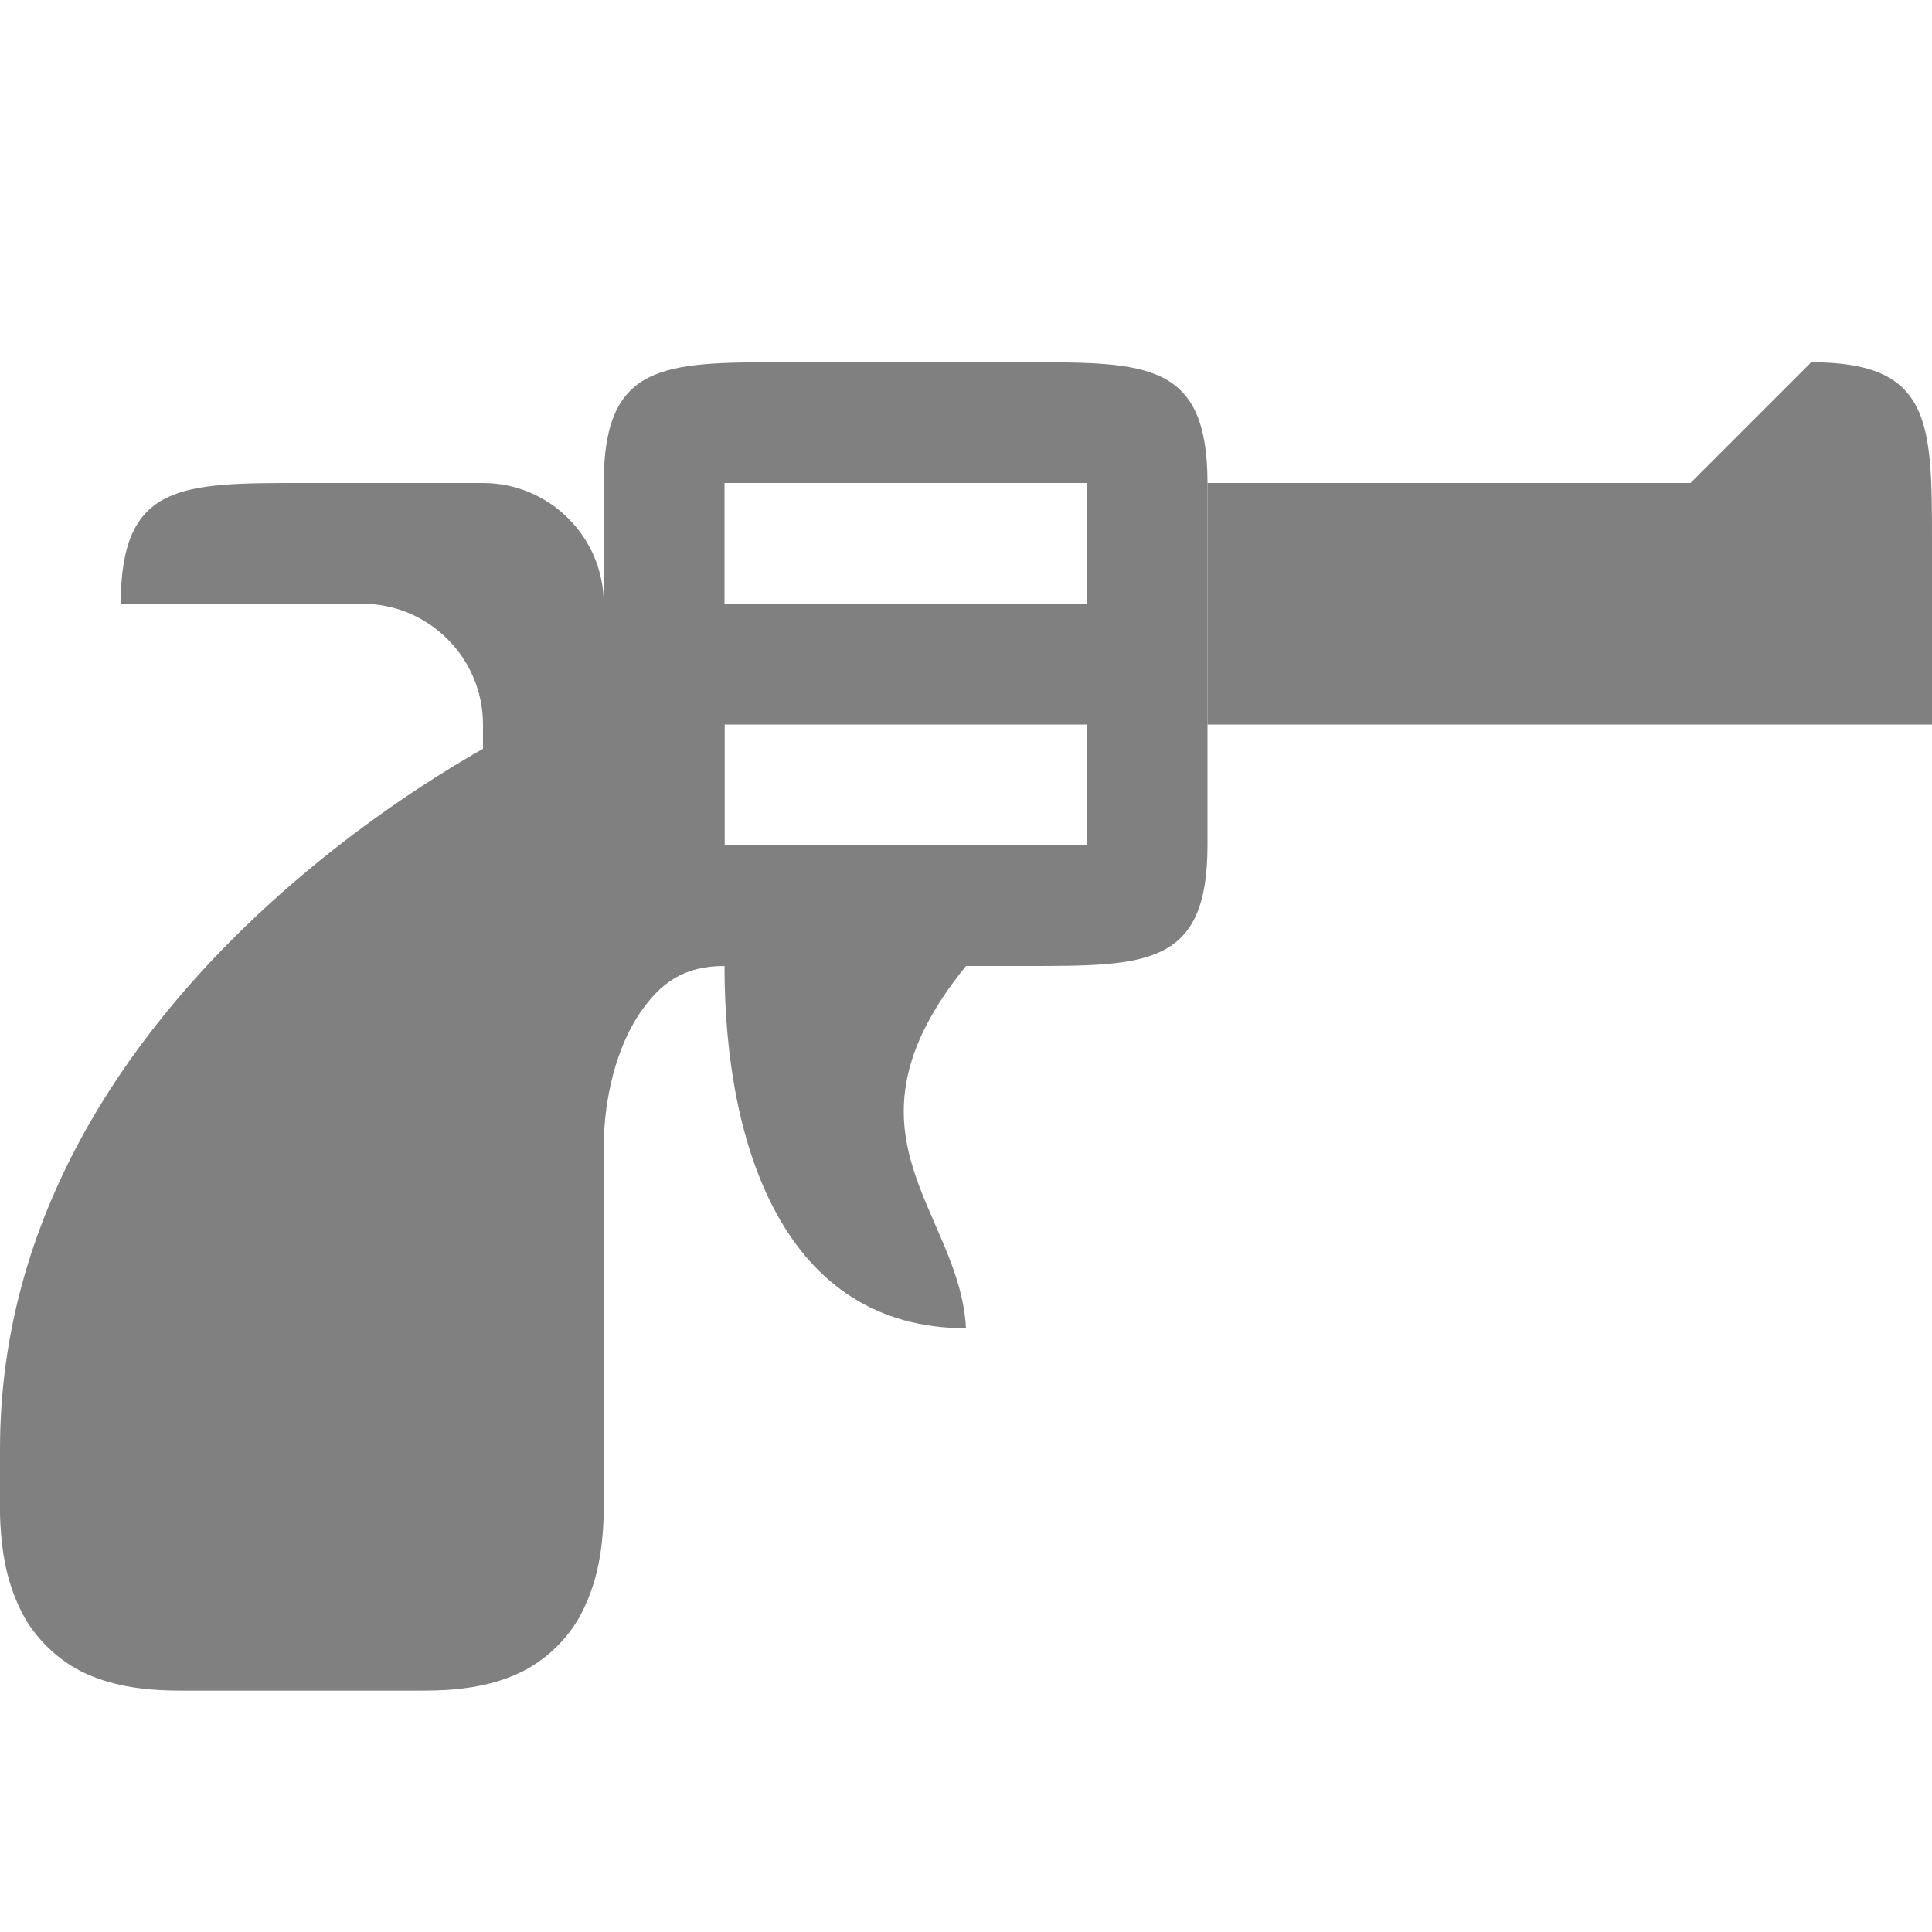
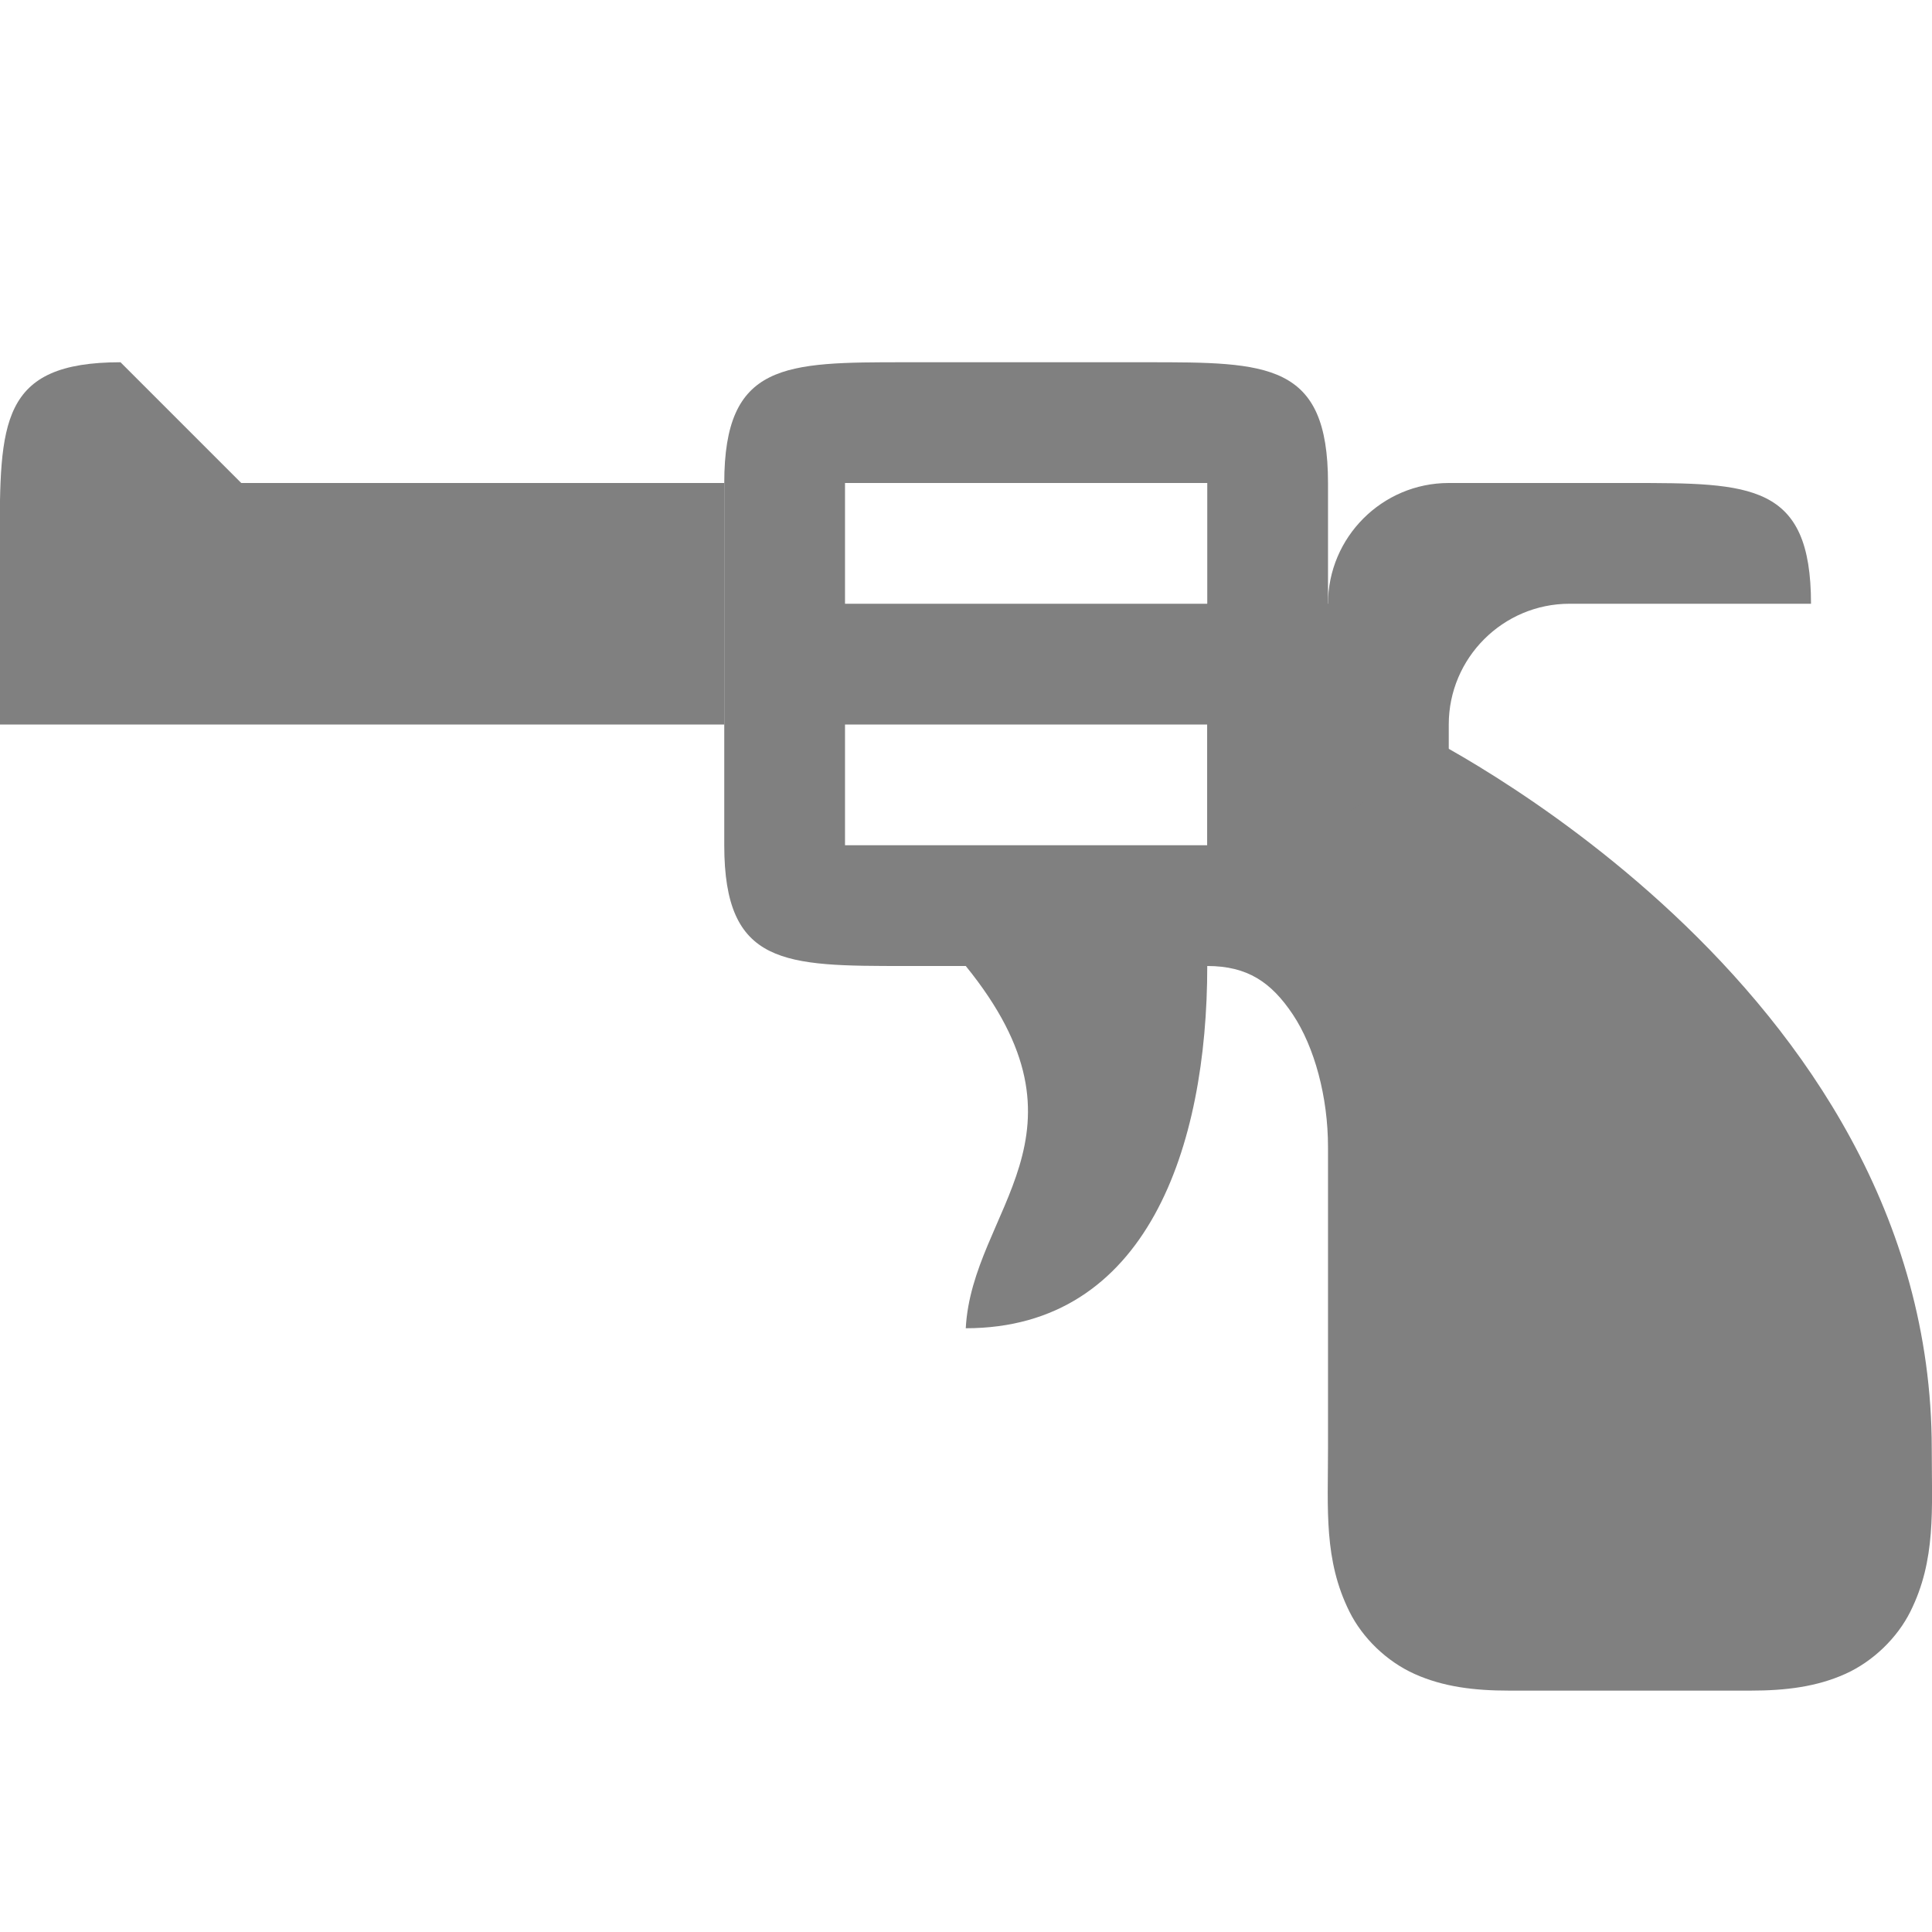
- <svg xmlns="http://www.w3.org/2000/svg" height="16px" viewBox="0 0 16 16" width="16px" version="1.1" id="svg125">
-   <defs id="defs129" />
-   <filter id="a" height="1" width="1" x="0" y="0">
-     <feColorMatrix in="SourceGraphic" type="matrix" values="0 0 0 0 1 0 0 0 0 1 0 0 0 0 1 0 0 0 1 0" id="feColorMatrix2" />
+ <svg xmlns="http://www.w3.org/2000/svg" version="1.1" viewBox="0 0 16 16">
+   <filter id="a" x="0" y="0" width="1" height="1">
+     <feColorMatrix in="SourceGraphic" values="0 0 0 0 1 0 0 0 0 1 0 0 0 0 1 0 0 0 1 0" />
  </filter>
  <mask id="b">
-     <g filter="url(#a)" id="g7">
-       <path d="m 0 0 h 16 v 16 h -16 z" fill-opacity="0.3" id="path5" />
+     <g filter="url(#a)">
+       <path d="m0 0h16v16h-16z" fill-opacity=".3" />
    </g>
  </mask>
  <clipPath id="c">
-     <path d="m 0 0 h 1024 v 800 h -1024 z" id="path10" />
+     <path d="m0 0h1024v800h-1024z" />
  </clipPath>
  <mask id="d">
-     <g filter="url(#a)" id="g15">
-       <path d="m 0 0 h 16 v 16 h -16 z" fill-opacity="0.05" id="path13" />
+     <g filter="url(#a)">
+       <path d="m0 0h16v16h-16z" fill-opacity=".05" />
    </g>
  </mask>
  <clipPath id="e">
-     <path d="m 0 0 h 1024 v 800 h -1024 z" id="path18" />
+     <path d="m0 0h1024v800h-1024z" />
  </clipPath>
  <mask id="f">
-     <g filter="url(#a)" id="g23">
-       <path d="m 0 0 h 16 v 16 h -16 z" fill-opacity="0.05" id="path21" />
+     <g filter="url(#a)">
+       <path d="m0 0h16v16h-16z" fill-opacity=".05" />
    </g>
  </mask>
  <clipPath id="g">
-     <path d="m 0 0 h 1024 v 800 h -1024 z" id="path26" />
+     <path d="m0 0h1024v800h-1024z" />
  </clipPath>
  <mask id="h">
-     <g filter="url(#a)" id="g31">
-       <path d="m 0 0 h 16 v 16 h -16 z" fill-opacity="0.05" id="path29" />
+     <g filter="url(#a)">
+       <path d="m0 0h16v16h-16z" fill-opacity=".05" />
    </g>
  </mask>
  <clipPath id="i">
-     <path d="m 0 0 h 1024 v 800 h -1024 z" id="path34" />
+     <path d="m0 0h1024v800h-1024z" />
  </clipPath>
  <mask id="j">
-     <g filter="url(#a)" id="g39">
-       <path d="m 0 0 h 16 v 16 h -16 z" fill-opacity="0.05" id="path37" />
+     <g filter="url(#a)">
+       <path d="m0 0h16v16h-16z" fill-opacity=".05" />
    </g>
  </mask>
  <clipPath id="k">
-     <path d="m 0 0 h 1024 v 800 h -1024 z" id="path42" />
+     <path d="m0 0h1024v800h-1024z" />
  </clipPath>
  <mask id="l">
-     <g filter="url(#a)" id="g47">
-       <path d="m 0 0 h 16 v 16 h -16 z" fill-opacity="0.05" id="path45" />
+     <g filter="url(#a)">
+       <path d="m0 0h16v16h-16z" fill-opacity=".05" />
    </g>
  </mask>
  <clipPath id="m">
-     <path d="m 0 0 h 1024 v 800 h -1024 z" id="path50" />
+     <path d="m0 0h1024v800h-1024z" />
  </clipPath>
  <mask id="n">
-     <g filter="url(#a)" id="g55">
-       <path d="m 0 0 h 16 v 16 h -16 z" fill-opacity="0.05" id="path53" />
+     <g filter="url(#a)">
+       <path d="m0 0h16v16h-16z" fill-opacity=".05" />
    </g>
  </mask>
  <clipPath id="o">
-     <path d="m 0 0 h 1024 v 800 h -1024 z" id="path58" />
+     <path d="m0 0h1024v800h-1024z" />
  </clipPath>
  <mask id="p">
-     <g filter="url(#a)" id="g63">
-       <path d="m 0 0 h 16 v 16 h -16 z" fill-opacity="0.3" id="path61" />
+     <g filter="url(#a)">
+       <path d="m0 0h16v16h-16z" fill-opacity=".3" />
    </g>
  </mask>
  <clipPath id="q">
-     <path d="m 0 0 h 1024 v 800 h -1024 z" id="path66" />
+     <path d="m0 0h1024v800h-1024z" />
  </clipPath>
  <mask id="r">
-     <g filter="url(#a)" id="g71">
-       <path d="m 0 0 h 16 v 16 h -16 z" fill-opacity="0.5" id="path69" />
+     <g filter="url(#a)">
+       <path d="m0 0h16v16h-16z" fill-opacity=".5" />
    </g>
  </mask>
  <clipPath id="s">
-     <path d="m 0 0 h 1024 v 800 h -1024 z" id="path74" />
+     <path d="m0 0h1024v800h-1024z" />
  </clipPath>
-   <g clip-path="url(#c)" mask="url(#b)" transform="matrix(1 0 0 1 -120 -40)" id="g79">
-     <path d="m 562.461 212.059 h 10.449 c -1.184 0.492 -1.297 2.461 0 3 h -10.449 z m 0 0" fill="#2e3436" id="path77" />
+   <g transform="matrix(-1 0 0 1 136 -40)" clip-path="url(#c)" mask="url(#b)">
+     <path d="m562.46 212.06h10.449c-1.184 0.492-1.297 2.461 0 3h-10.449z" fill="#2e3436" />
  </g>
-   <g clip-path="url(#e)" mask="url(#d)" transform="matrix(1 0 0 1 -120 -40)" id="g83">
-     <path d="m 16 632 h 1 v 1 h -1 z m 0 0" fill="#2e3436" fill-rule="evenodd" id="path81" />
+   <g transform="matrix(-1 0 0 1 136 -40)" clip-path="url(#e)" mask="url(#d)">
+     <path d="m16 632h1v1h-1z" fill="#2e3436" fill-rule="evenodd" />
  </g>
-   <g clip-path="url(#g)" mask="url(#f)" transform="matrix(1 0 0 1 -120 -40)" id="g87">
-     <path d="m 17 631 h 1 v 1 h -1 z m 0 0" fill="#2e3436" fill-rule="evenodd" id="path85" />
+   <g transform="matrix(-1 0 0 1 136 -40)" clip-path="url(#g)" mask="url(#f)">
+     <path d="m17 631h1v1h-1z" fill="#2e3436" fill-rule="evenodd" />
  </g>
-   <g clip-path="url(#i)" mask="url(#h)" transform="matrix(1 0 0 1 -120 -40)" id="g91">
-     <path d="m 18 634 h 1 v 1 h -1 z m 0 0" fill="#2e3436" fill-rule="evenodd" id="path89" />
+   <g transform="matrix(-1 0 0 1 136 -40)" clip-path="url(#i)" mask="url(#h)">
+     <path d="m18 634h1v1h-1z" fill="#2e3436" fill-rule="evenodd" />
  </g>
-   <g clip-path="url(#k)" mask="url(#j)" transform="matrix(1 0 0 1 -120 -40)" id="g95">
-     <path d="m 16 634 h 1 v 1 h -1 z m 0 0" fill="#2e3436" fill-rule="evenodd" id="path93" />
+   <g transform="matrix(-1 0 0 1 136 -40)" clip-path="url(#k)" mask="url(#j)">
+     <path d="m16 634h1v1h-1z" fill="#2e3436" fill-rule="evenodd" />
  </g>
-   <g clip-path="url(#m)" mask="url(#l)" transform="matrix(1 0 0 1 -120 -40)" id="g99">
-     <path d="m 17 635 h 1 v 1 h -1 z m 0 0" fill="#2e3436" fill-rule="evenodd" id="path97" />
+   <g transform="matrix(-1 0 0 1 136 -40)" clip-path="url(#m)" mask="url(#l)">
+     <path d="m17 635h1v1h-1z" fill="#2e3436" fill-rule="evenodd" />
  </g>
-   <g clip-path="url(#o)" mask="url(#n)" transform="matrix(1 0 0 1 -120 -40)" id="g103">
-     <path d="m 19 635 h 1 v 1 h -1 z m 0 0" fill="#2e3436" fill-rule="evenodd" id="path101" />
+   <g transform="matrix(-1 0 0 1 136 -40)" clip-path="url(#o)" mask="url(#n)">
+     <path d="m19 635h1v1h-1z" fill="#2e3436" fill-rule="evenodd" />
  </g>
-   <g clip-path="url(#q)" mask="url(#p)" transform="matrix(1 0 0 1 -120 -40)" id="g107">
-     <path d="m 136 660 v 7 h 7 v -7 z m 0 0" fill="#2e3436" id="path105" />
+   <g transform="matrix(-1 0 0 1 136 -40)" clip-path="url(#q)" mask="url(#p)">
+     <path d="m136 660v7h7v-7z" fill="#2e3436" />
  </g>
-   <g clip-path="url(#s)" mask="url(#r)" transform="matrix(1 0 0 1 -120 -40)" id="g111">
-     <path d="m 219 642 h 3 v 12 h -3 z m 0 0" fill="#2e3436" id="path109" />
+   <g transform="matrix(-1 0 0 1 136 -40)" clip-path="url(#s)" mask="url(#r)">
+     <path d="m219 642h3v12h-3z" fill="#2e3436" />
  </g>
-   <path d="m 5,4 v 4 h 3.5 c 1,0 1.5,0 1.5,-1 v -3 c 0,-1 -0.5,-1 -1.5,-1 h -2 c -1,0 -1.5,0 -1.5,1 z m 1,0 h 3 v 1 h -3 z m 0,2 h 3 v 1 h -3 z" id="path113" style="fill:#808080;fill-opacity:1" />
-   <path d="m 4,7 v -1 c 0,-0.551 -0.449,-1 -1,-1 h -2 c 0,-1 0.5,-1 1.5,-1 h 1.5 c 0.551,0 1,0.449 1,1 h 1 v 2 z" id="path117" style="fill:#808080;fill-opacity:1" />
-   <path d="m 15,3 -1,1 h -4 v 2 h 6 v -1.5 c 0,-1 0,-1.5 -1,-1.5 z" id="path119" style="fill:#808080;fill-opacity:1" />
-   <path d="m 8,8 c -1.133,1.395 -0.052,2.018 0,3 -1.5,0 -2,-1.5 -2,-3 z" id="path121" style="fill:#808080;fill-opacity:1" />
-   <path id="path4323" style="color:#000000;fill:#808080;fill-opacity:1;stroke-width:1px;stroke-linejoin:round;-inkscape-stroke:none" d="m 4.277,6.053 c 0,0 -4.277,2.066 -4.277,5.947 0,0.5 -0.037,0.919 0.178,1.348 0.107,0.214 0.306,0.411 0.541,0.516 0.235,0.104 0.49,0.137 0.781,0.137 h 2 c 0.292,0 0.546,-0.032 0.781,-0.137 0.235,-0.104 0.434,-0.301 0.541,-0.516 0.214,-0.429 0.178,-0.848 0.178,-1.348 v -2.5 c 0,-0.417 0.112,-0.829 0.291,-1.098 0.179,-0.268 0.376,-0.402 0.709,-0.402 v -0.5 -0.5 c -0.211,0 -0.411,0.038 -0.596,0.104 l -0.904,-0.604 z" />
+   <g transform="matrix(-1 0 0 1 15.998 0)" fill="#808080">
+     <path d="m5 4v4h3.5c1 0 1.5 0 1.5-1v-3c0-1-0.5-1-1.5-1h-2c-1 0-1.5 0-1.5 1zm1 0h3v1h-3zm0 2h3v1h-3z" />
+     <path d="m4 7v-1c0-0.551-0.449-1-1-1h-2c0-1 0.5-1 1.5-1h1.5c0.551 0 1 0.449 1 1h1v2z" />
+     <path d="m15 3-1 1h-4v2h6v-1.5c0-1 0-1.5-1-1.5z" />
+     <path d="m8 8c-1.133 1.395-0.052 2.018 0 3-1.5 0-2-1.5-2-3z" />
+     <path d="m4.277 6.053s-4.277 2.066-4.277 5.947c0 0.5-0.037 0.919 0.178 1.348 0.107 0.214 0.306 0.411 0.541 0.516s0.49 0.137 0.781 0.137h2c0.292 0 0.546-0.032 0.781-0.137s0.434-0.301 0.541-0.516c0.214-0.429 0.178-0.848 0.178-1.348v-2.5c0-0.417 0.112-0.829 0.291-1.098 0.179-0.268 0.376-0.402 0.709-0.402v-1c-0.211 0-0.411 0.038-0.596 0.104l-0.904-0.604z" color="#000000" stroke-linejoin="round" stroke-width="1px" style="-inkscape-stroke:none" />
+   </g>
</svg>
